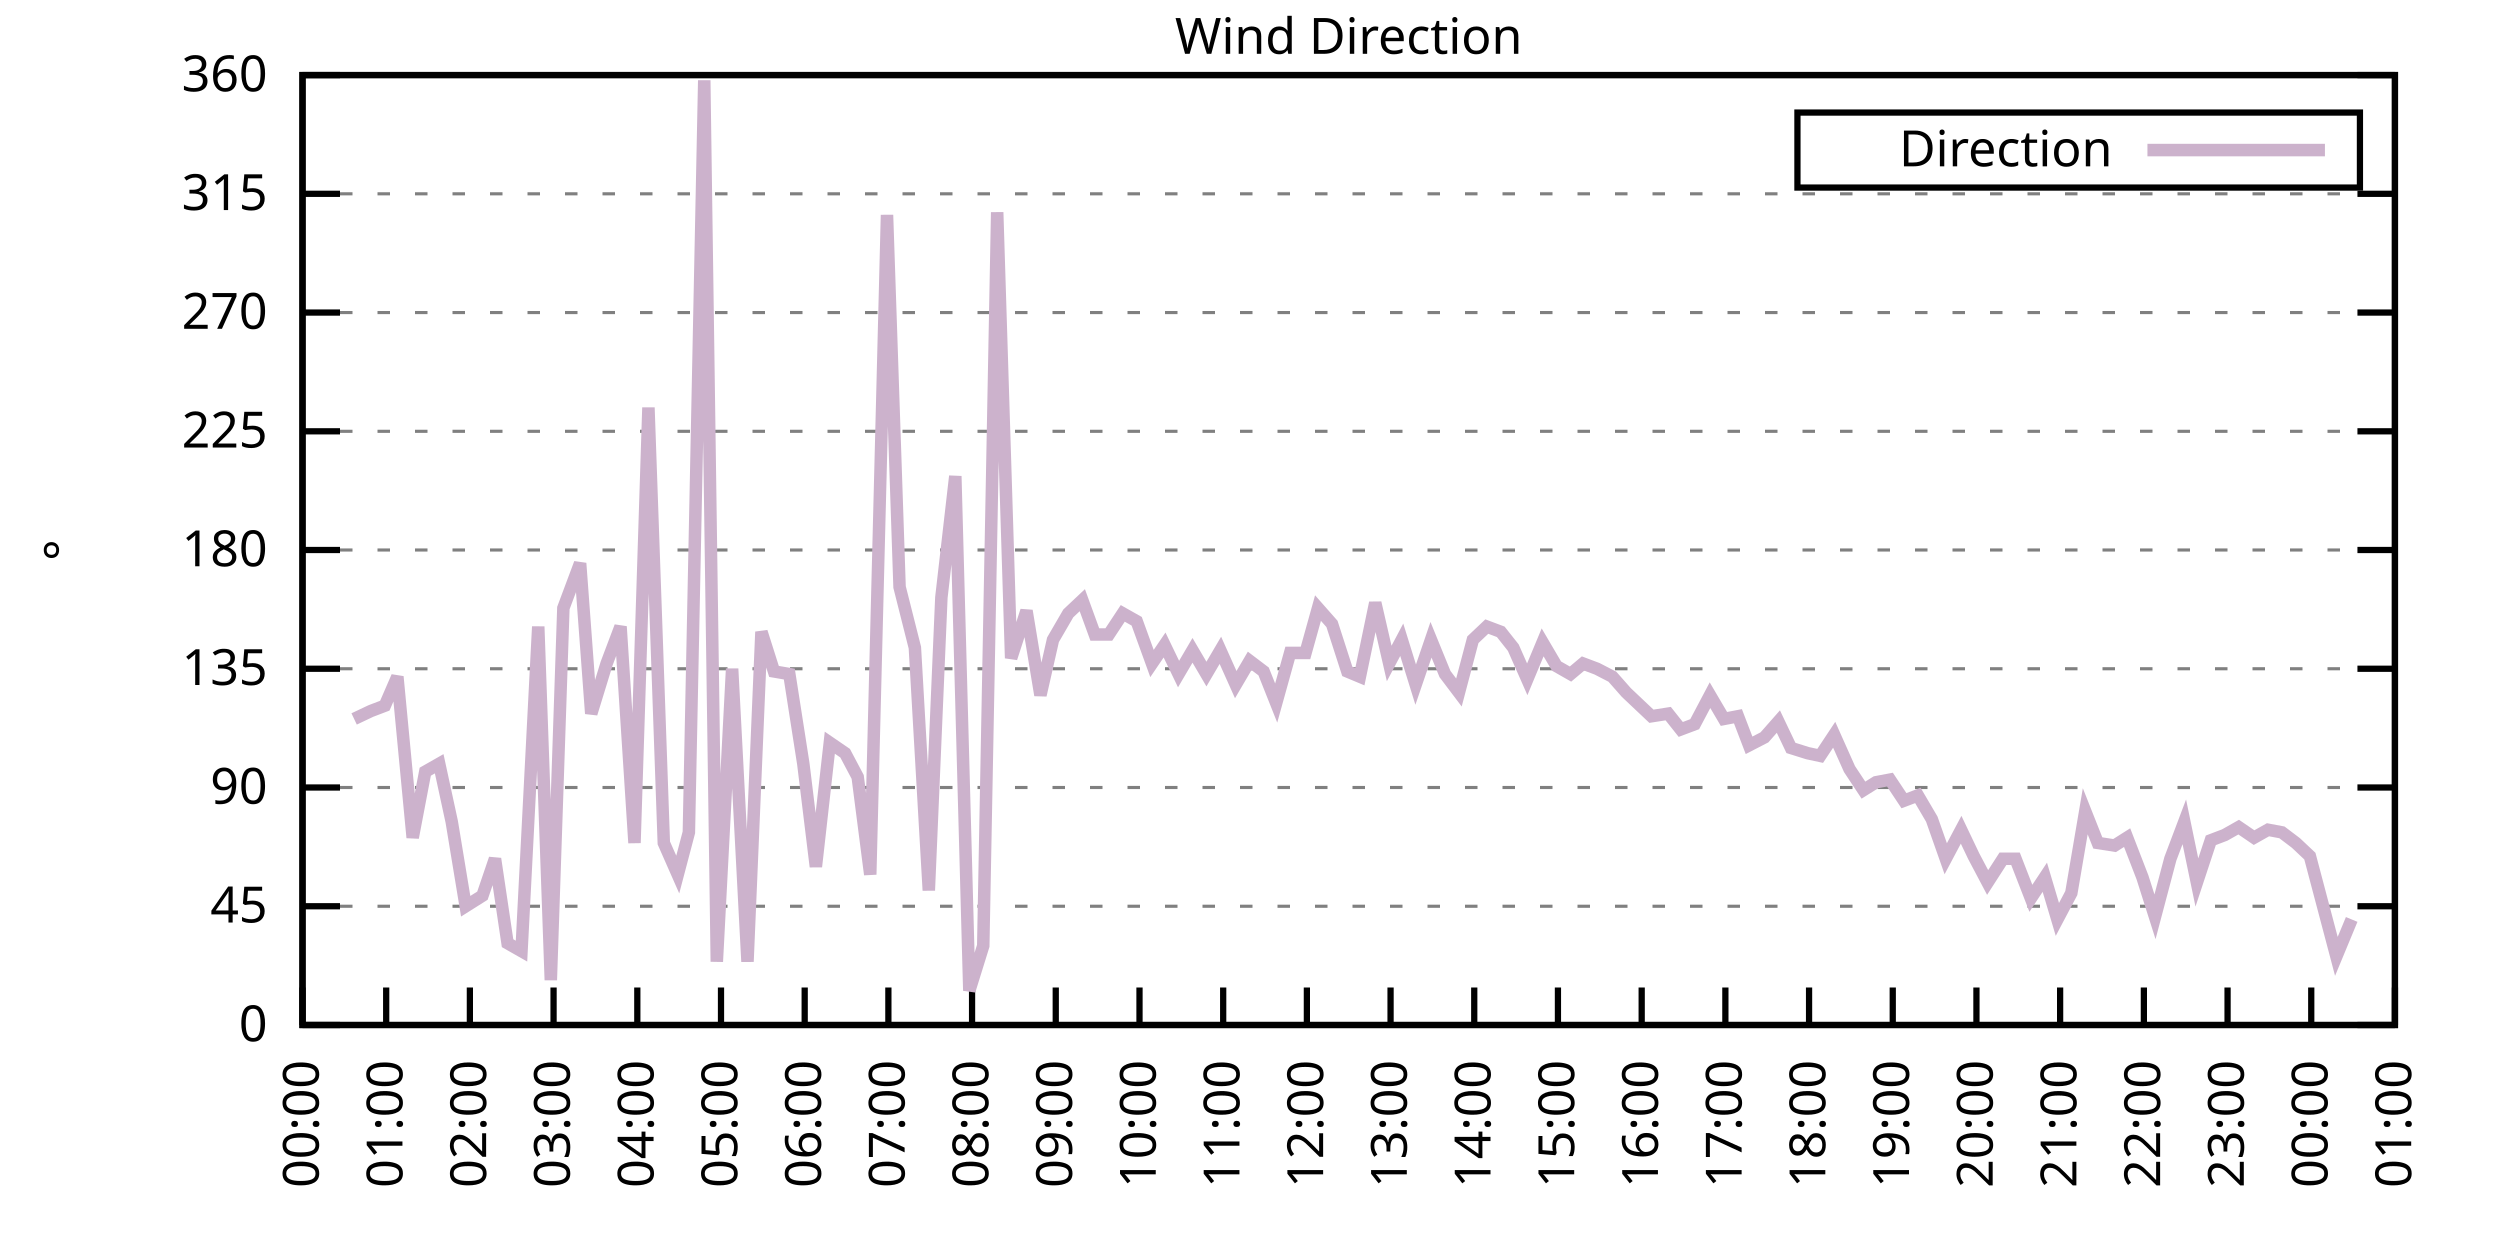
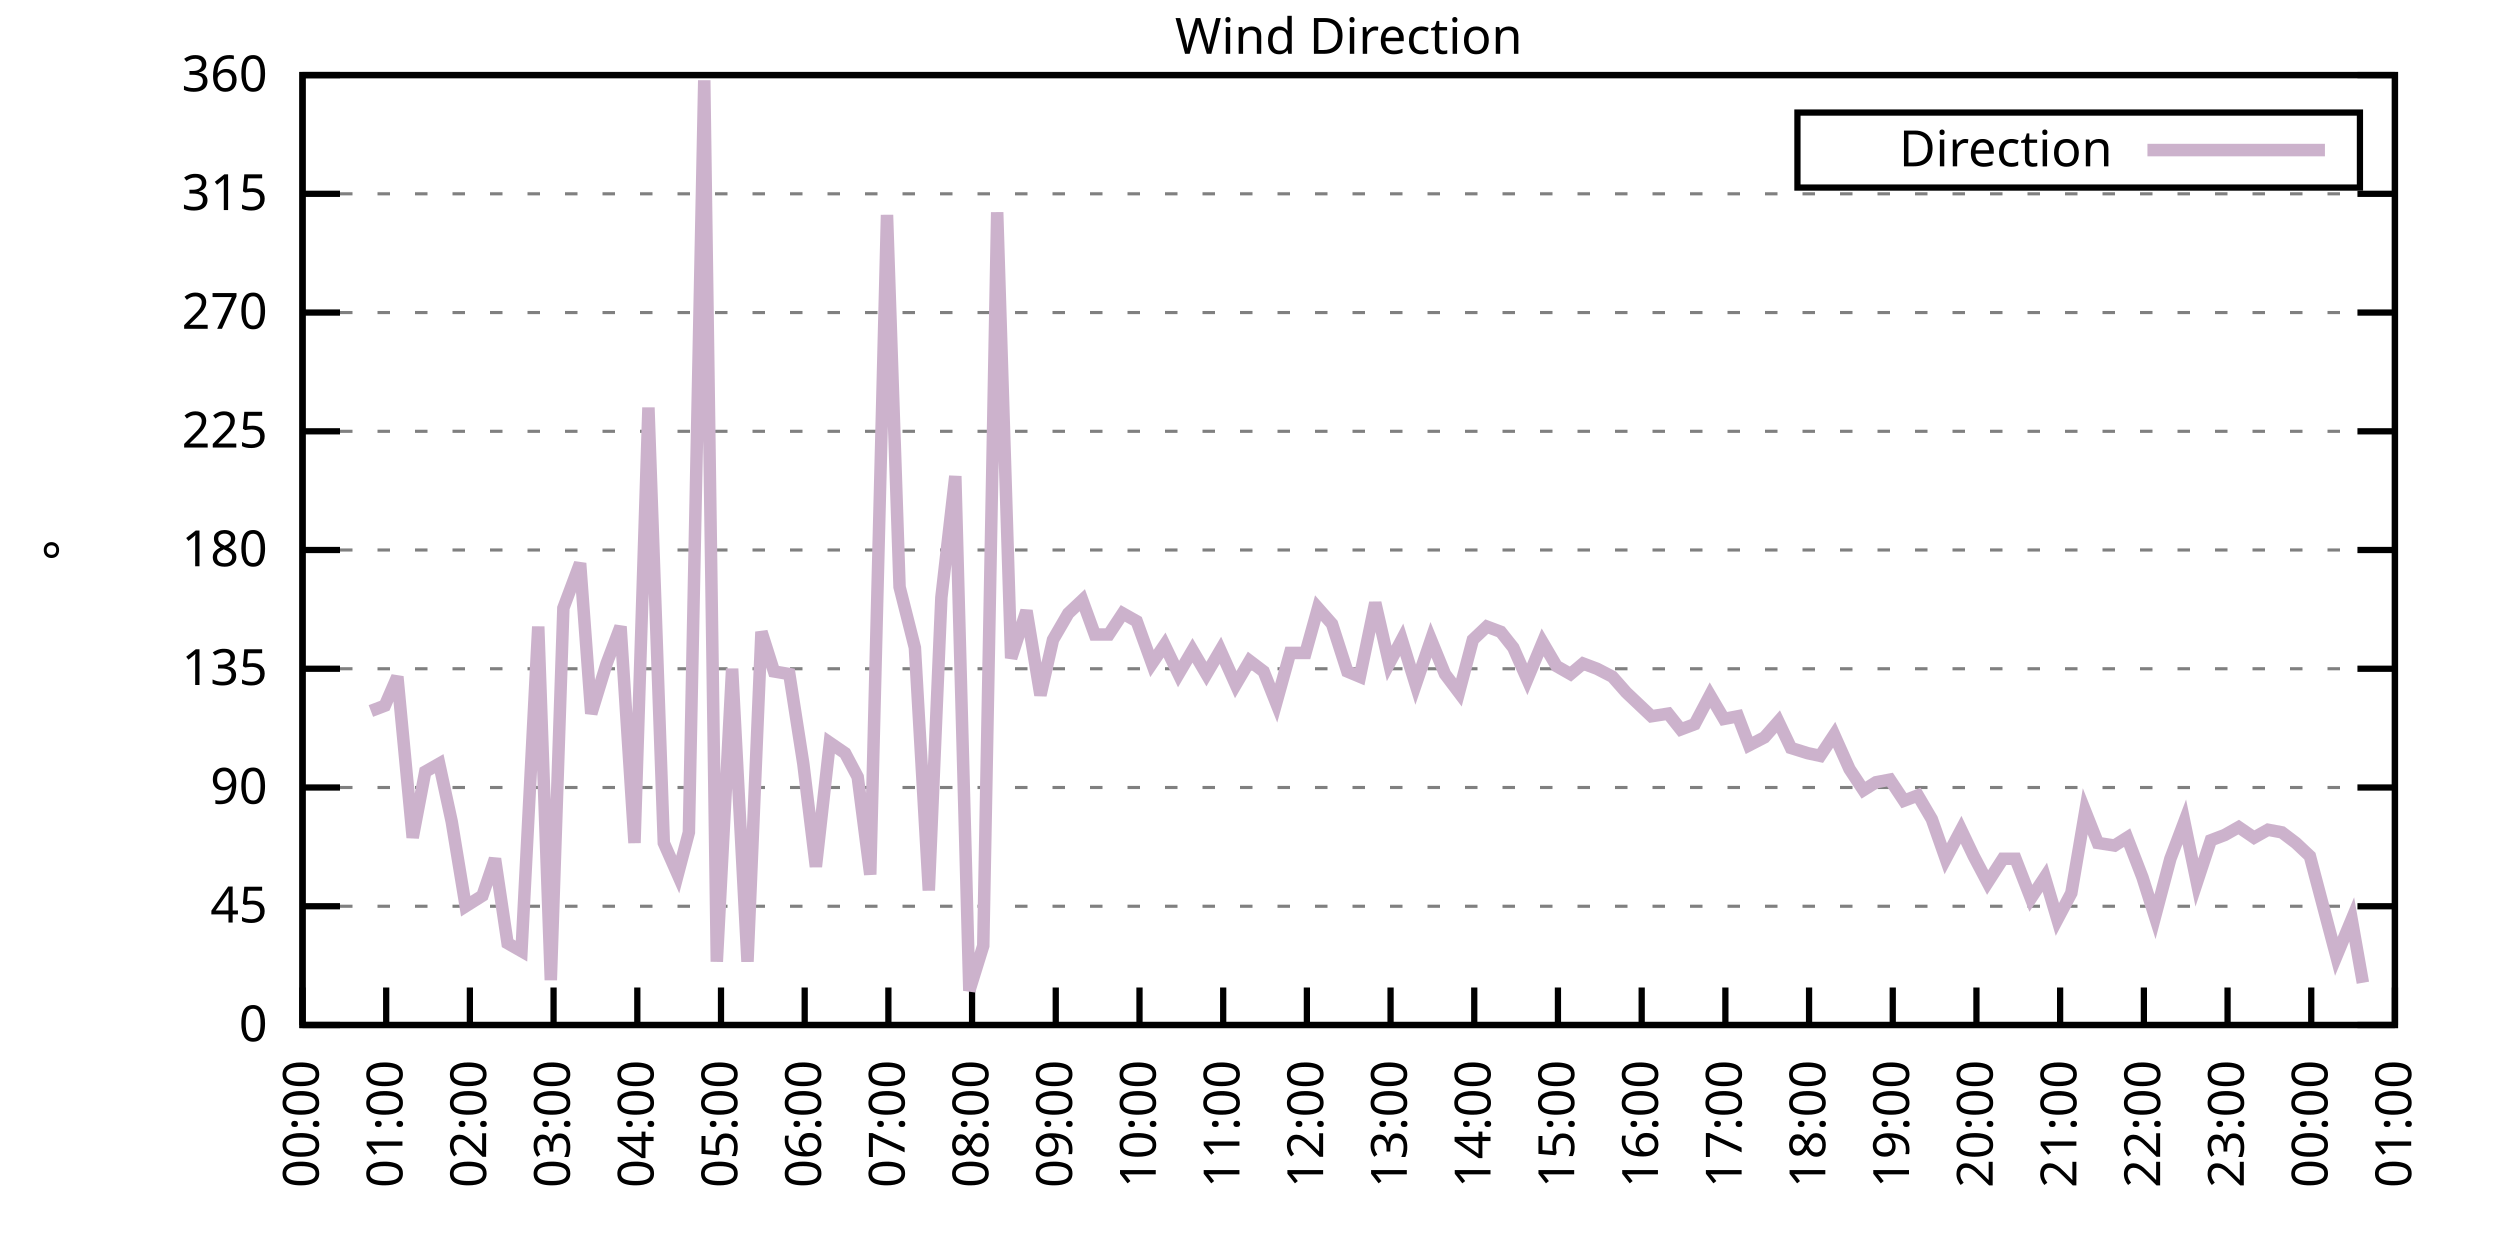
<svg xmlns="http://www.w3.org/2000/svg" xmlns:xlink="http://www.w3.org/1999/xlink" width="400" height="200" viewBox="0 0 400 200">
  <g id="gnuplot_canvas">
    <rect x="0" y="0" width="400" height="200" fill="none" />
    <defs>
      <circle id="gpDot" r="0.5" stroke-width="0.5" stroke="currentColor" />
      <path id="gpPt0" stroke-width="0.333" stroke="currentColor" d="M-1,0 h2 M0,-1 v2" />
      <path id="gpPt1" stroke-width="0.333" stroke="currentColor" d="M-1,-1 L1,1 M1,-1 L-1,1" />
      <path id="gpPt2" stroke-width="0.333" stroke="currentColor" d="M-1,0 L1,0 M0,-1 L0,1 M-1,-1 L1,1 M-1,1 L1,-1" />
      <rect id="gpPt3" stroke-width="0.333" stroke="currentColor" x="-1" y="-1" width="2" height="2" />
      <rect id="gpPt4" stroke-width="0.333" stroke="currentColor" fill="currentColor" x="-1" y="-1" width="2" height="2" />
      <circle id="gpPt5" stroke-width="0.333" stroke="currentColor" cx="0" cy="0" r="1" />
      <use xlink:href="#gpPt5" id="gpPt6" fill="currentColor" stroke="none" />
      <path id="gpPt7" stroke-width="0.333" stroke="currentColor" d="M0,-1.33 L-1.33,0.67 L1.33,0.67 z" />
      <use xlink:href="#gpPt7" id="gpPt8" fill="currentColor" stroke="none" />
      <use xlink:href="#gpPt7" id="gpPt9" stroke="currentColor" transform="rotate(180)" />
      <use xlink:href="#gpPt9" id="gpPt10" fill="currentColor" stroke="none" />
      <use xlink:href="#gpPt3" id="gpPt11" stroke="currentColor" transform="rotate(45)" />
      <use xlink:href="#gpPt11" id="gpPt12" fill="currentColor" stroke="none" />
      <path id="gpPt13" stroke-width="0.333" stroke="currentColor" d="M0,1.330 L1.265,0.411 L0.782,-1.067 L-0.782,-1.076 L-1.265,0.411 z" />
      <use xlink:href="#gpPt13" id="gpPt14" fill="currentColor" stroke="none" />
      <filter id="textbox" filterUnits="objectBoundingBox" x="0" y="0" height="1" width="1">
        <feFlood flood-color="white" flood-opacity="1" result="bgnd" />
        <feComposite in="SourceGraphic" in2="bgnd" operator="atop" />
      </filter>
      <filter id="greybox" filterUnits="objectBoundingBox" x="0" y="0" height="1" width="1">
        <feFlood flood-color="lightgrey" flood-opacity="1" result="grey" />
        <feComposite in="SourceGraphic" in2="grey" operator="atop" />
      </filter>
    </defs>
    <g fill="none" color="white" stroke="currentColor" stroke-width="1.00" stroke-linecap="butt" stroke-linejoin="miter">
</g>
    <g fill="none" color="black" stroke="currentColor" stroke-width="1.00" stroke-linecap="butt" stroke-linejoin="miter">
      <g stroke="none" shape-rendering="crispEdges">
        <polygon fill="rgb(255, 255, 255)" points="48.40,164.00 383.18,164.00 383.18,12.02 48.40,12.02 " />
      </g>
    </g>
    <g fill="none" color="black" stroke="currentColor" stroke-width="1.00" stroke-linecap="butt" stroke-linejoin="miter">
</g>
    <g fill="none" color="black" stroke="black" stroke-width="0.50" stroke-linecap="butt" stroke-linejoin="miter">
</g>
    <g fill="none" color="gray" stroke="currentColor" stroke-width="0.50" stroke-linecap="butt" stroke-linejoin="miter">
      <path stroke="gray" stroke-dasharray="2,4" class="gridline" d="M48.40,164.00 L383.19,164.00  " />
    </g>
    <g fill="none" color="gray" stroke="gray" stroke-width="1.00" stroke-linecap="butt" stroke-linejoin="miter">
</g>
    <g fill="none" color="black" stroke="currentColor" stroke-width="1.00" stroke-linecap="butt" stroke-linejoin="miter">
      <path stroke="black" d="M48.40,164.00 L54.40,164.00 M383.19,164.00 L377.19,164.00  " />
      <g transform="translate(42.80,166.60)" stroke="none" fill="black" font-family="Sans" font-size="8.00" text-anchor="end">
        <text>
          <tspan font-family="Sans"> 0</tspan>
        </text>
      </g>
    </g>
    <g fill="none" color="black" stroke="currentColor" stroke-width="1.00" stroke-linecap="butt" stroke-linejoin="miter">
</g>
    <g fill="none" color="black" stroke="black" stroke-width="0.50" stroke-linecap="butt" stroke-linejoin="miter">
</g>
    <g fill="none" color="gray" stroke="currentColor" stroke-width="0.50" stroke-linecap="butt" stroke-linejoin="miter">
      <path stroke="gray" stroke-dasharray="2,4" class="gridline" d="M48.40,145.00 L383.19,145.00  " />
    </g>
    <g fill="none" color="gray" stroke="gray" stroke-width="1.00" stroke-linecap="butt" stroke-linejoin="miter">
</g>
    <g fill="none" color="black" stroke="currentColor" stroke-width="1.00" stroke-linecap="butt" stroke-linejoin="miter">
      <path stroke="black" d="M48.40,145.00 L54.40,145.00 M383.19,145.00 L377.19,145.00  " />
      <g transform="translate(42.80,147.60)" stroke="none" fill="black" font-family="Sans" font-size="8.00" text-anchor="end">
        <text>
          <tspan font-family="Sans"> 45</tspan>
        </text>
      </g>
    </g>
    <g fill="none" color="black" stroke="currentColor" stroke-width="1.00" stroke-linecap="butt" stroke-linejoin="miter">
</g>
    <g fill="none" color="black" stroke="black" stroke-width="0.50" stroke-linecap="butt" stroke-linejoin="miter">
</g>
    <g fill="none" color="gray" stroke="currentColor" stroke-width="0.50" stroke-linecap="butt" stroke-linejoin="miter">
      <path stroke="gray" stroke-dasharray="2,4" class="gridline" d="M48.40,126.00 L383.19,126.00  " />
    </g>
    <g fill="none" color="gray" stroke="gray" stroke-width="1.00" stroke-linecap="butt" stroke-linejoin="miter">
</g>
    <g fill="none" color="black" stroke="currentColor" stroke-width="1.00" stroke-linecap="butt" stroke-linejoin="miter">
      <path stroke="black" d="M48.40,126.00 L54.40,126.00 M383.19,126.00 L377.19,126.00  " />
      <g transform="translate(42.80,128.60)" stroke="none" fill="black" font-family="Sans" font-size="8.00" text-anchor="end">
        <text>
          <tspan font-family="Sans"> 90</tspan>
        </text>
      </g>
    </g>
    <g fill="none" color="black" stroke="currentColor" stroke-width="1.00" stroke-linecap="butt" stroke-linejoin="miter">
</g>
    <g fill="none" color="black" stroke="black" stroke-width="0.50" stroke-linecap="butt" stroke-linejoin="miter">
</g>
    <g fill="none" color="gray" stroke="currentColor" stroke-width="0.50" stroke-linecap="butt" stroke-linejoin="miter">
      <path stroke="gray" stroke-dasharray="2,4" class="gridline" d="M48.40,107.00 L383.19,107.00  " />
    </g>
    <g fill="none" color="gray" stroke="gray" stroke-width="1.00" stroke-linecap="butt" stroke-linejoin="miter">
</g>
    <g fill="none" color="black" stroke="currentColor" stroke-width="1.00" stroke-linecap="butt" stroke-linejoin="miter">
      <path stroke="black" d="M48.40,107.00 L54.40,107.00 M383.19,107.00 L377.19,107.00  " />
      <g transform="translate(42.80,109.60)" stroke="none" fill="black" font-family="Sans" font-size="8.00" text-anchor="end">
        <text>
          <tspan font-family="Sans"> 135</tspan>
        </text>
      </g>
    </g>
    <g fill="none" color="black" stroke="currentColor" stroke-width="1.00" stroke-linecap="butt" stroke-linejoin="miter">
</g>
    <g fill="none" color="black" stroke="black" stroke-width="0.50" stroke-linecap="butt" stroke-linejoin="miter">
</g>
    <g fill="none" color="gray" stroke="currentColor" stroke-width="0.50" stroke-linecap="butt" stroke-linejoin="miter">
      <path stroke="gray" stroke-dasharray="2,4" class="gridline" d="M48.40,88.00 L383.19,88.00  " />
    </g>
    <g fill="none" color="gray" stroke="gray" stroke-width="1.00" stroke-linecap="butt" stroke-linejoin="miter">
</g>
    <g fill="none" color="black" stroke="currentColor" stroke-width="1.00" stroke-linecap="butt" stroke-linejoin="miter">
      <path stroke="black" d="M48.40,88.00 L54.40,88.00 M383.19,88.00 L377.19,88.00  " />
      <g transform="translate(42.80,90.60)" stroke="none" fill="black" font-family="Sans" font-size="8.00" text-anchor="end">
        <text>
          <tspan font-family="Sans"> 180</tspan>
        </text>
      </g>
    </g>
    <g fill="none" color="black" stroke="currentColor" stroke-width="1.00" stroke-linecap="butt" stroke-linejoin="miter">
</g>
    <g fill="none" color="black" stroke="black" stroke-width="0.50" stroke-linecap="butt" stroke-linejoin="miter">
</g>
    <g fill="none" color="gray" stroke="currentColor" stroke-width="0.50" stroke-linecap="butt" stroke-linejoin="miter">
      <path stroke="gray" stroke-dasharray="2,4" class="gridline" d="M48.40,69.01 L383.19,69.01  " />
    </g>
    <g fill="none" color="gray" stroke="gray" stroke-width="1.00" stroke-linecap="butt" stroke-linejoin="miter">
</g>
    <g fill="none" color="black" stroke="currentColor" stroke-width="1.00" stroke-linecap="butt" stroke-linejoin="miter">
      <path stroke="black" d="M48.40,69.01 L54.40,69.01 M383.19,69.01 L377.19,69.01  " />
      <g transform="translate(42.80,71.61)" stroke="none" fill="black" font-family="Sans" font-size="8.00" text-anchor="end">
        <text>
          <tspan font-family="Sans"> 225</tspan>
        </text>
      </g>
    </g>
    <g fill="none" color="black" stroke="currentColor" stroke-width="1.00" stroke-linecap="butt" stroke-linejoin="miter">
</g>
    <g fill="none" color="black" stroke="black" stroke-width="0.50" stroke-linecap="butt" stroke-linejoin="miter">
</g>
    <g fill="none" color="gray" stroke="currentColor" stroke-width="0.50" stroke-linecap="butt" stroke-linejoin="miter">
      <path stroke="gray" stroke-dasharray="2,4" class="gridline" d="M48.40,50.01 L383.19,50.01  " />
    </g>
    <g fill="none" color="gray" stroke="gray" stroke-width="1.00" stroke-linecap="butt" stroke-linejoin="miter">
</g>
    <g fill="none" color="black" stroke="currentColor" stroke-width="1.00" stroke-linecap="butt" stroke-linejoin="miter">
      <path stroke="black" d="M48.40,50.01 L54.40,50.01 M383.19,50.01 L377.19,50.01  " />
      <g transform="translate(42.80,52.61)" stroke="none" fill="black" font-family="Sans" font-size="8.00" text-anchor="end">
        <text>
          <tspan font-family="Sans"> 270</tspan>
        </text>
      </g>
    </g>
    <g fill="none" color="black" stroke="currentColor" stroke-width="1.00" stroke-linecap="butt" stroke-linejoin="miter">
</g>
    <g fill="none" color="black" stroke="black" stroke-width="0.50" stroke-linecap="butt" stroke-linejoin="miter">
</g>
    <g fill="none" color="gray" stroke="currentColor" stroke-width="0.50" stroke-linecap="butt" stroke-linejoin="miter">
      <path stroke="gray" stroke-dasharray="2,4" class="gridline" d="M48.40,31.01 L383.19,31.01  " />
    </g>
    <g fill="none" color="gray" stroke="gray" stroke-width="1.00" stroke-linecap="butt" stroke-linejoin="miter">
</g>
    <g fill="none" color="black" stroke="currentColor" stroke-width="1.00" stroke-linecap="butt" stroke-linejoin="miter">
      <path stroke="black" d="M48.40,31.01 L54.40,31.01 M383.19,31.01 L377.19,31.01  " />
      <g transform="translate(42.80,33.61)" stroke="none" fill="black" font-family="Sans" font-size="8.00" text-anchor="end">
        <text>
          <tspan font-family="Sans"> 315</tspan>
        </text>
      </g>
    </g>
    <g fill="none" color="black" stroke="currentColor" stroke-width="1.00" stroke-linecap="butt" stroke-linejoin="miter">
</g>
    <g fill="none" color="black" stroke="black" stroke-width="0.50" stroke-linecap="butt" stroke-linejoin="miter">
</g>
    <g fill="none" color="gray" stroke="currentColor" stroke-width="0.50" stroke-linecap="butt" stroke-linejoin="miter">
      <path stroke="gray" stroke-dasharray="2,4" class="gridline" d="M48.40,12.01 L383.19,12.01  " />
    </g>
    <g fill="none" color="gray" stroke="gray" stroke-width="1.00" stroke-linecap="butt" stroke-linejoin="miter">
</g>
    <g fill="none" color="black" stroke="currentColor" stroke-width="1.00" stroke-linecap="butt" stroke-linejoin="miter">
      <path stroke="black" d="M48.40,12.01 L54.40,12.01 M383.19,12.01 L377.19,12.01  " />
      <g transform="translate(42.80,14.61)" stroke="none" fill="black" font-family="Sans" font-size="8.00" text-anchor="end">
        <text>
          <tspan font-family="Sans"> 360</tspan>
        </text>
      </g>
    </g>
    <g fill="none" color="black" stroke="currentColor" stroke-width="1.00" stroke-linecap="butt" stroke-linejoin="miter">
      <path stroke="black" d="M48.40,164.00 L48.40,158.00  " />
      <g transform="translate(51.00,169.60) rotate(270.00)" stroke="none" fill="black" font-family="Sans" font-size="8.00" text-anchor="end">
        <text>
          <tspan font-family="Sans">00:00</tspan>
        </text>
      </g>
    </g>
    <g fill="none" color="black" stroke="currentColor" stroke-width="1.00" stroke-linecap="butt" stroke-linejoin="miter">
      <path stroke="black" d="M61.79,164.00 L61.79,158.00  " />
      <g transform="translate(64.39,169.60) rotate(270.00)" stroke="none" fill="black" font-family="Sans" font-size="8.00" text-anchor="end">
        <text>
          <tspan font-family="Sans">01:00</tspan>
        </text>
      </g>
    </g>
    <g fill="none" color="black" stroke="currentColor" stroke-width="1.00" stroke-linecap="butt" stroke-linejoin="miter">
      <path stroke="black" d="M75.18,164.00 L75.18,158.00  " />
      <g transform="translate(77.78,169.60) rotate(270.00)" stroke="none" fill="black" font-family="Sans" font-size="8.00" text-anchor="end">
        <text>
          <tspan font-family="Sans">02:00</tspan>
        </text>
      </g>
    </g>
    <g fill="none" color="black" stroke="currentColor" stroke-width="1.00" stroke-linecap="butt" stroke-linejoin="miter">
      <path stroke="black" d="M88.57,164.00 L88.57,158.00  " />
      <g transform="translate(91.17,169.60) rotate(270.00)" stroke="none" fill="black" font-family="Sans" font-size="8.00" text-anchor="end">
        <text>
          <tspan font-family="Sans">03:00</tspan>
        </text>
      </g>
    </g>
    <g fill="none" color="black" stroke="currentColor" stroke-width="1.00" stroke-linecap="butt" stroke-linejoin="miter">
      <path stroke="black" d="M101.97,164.00 L101.97,158.00  " />
      <g transform="translate(104.57,169.60) rotate(270.00)" stroke="none" fill="black" font-family="Sans" font-size="8.00" text-anchor="end">
        <text>
          <tspan font-family="Sans">04:00</tspan>
        </text>
      </g>
    </g>
    <g fill="none" color="black" stroke="currentColor" stroke-width="1.00" stroke-linecap="butt" stroke-linejoin="miter">
      <path stroke="black" d="M115.36,164.00 L115.36,158.00  " />
      <g transform="translate(117.96,169.60) rotate(270.00)" stroke="none" fill="black" font-family="Sans" font-size="8.00" text-anchor="end">
        <text>
          <tspan font-family="Sans">05:00</tspan>
        </text>
      </g>
    </g>
    <g fill="none" color="black" stroke="currentColor" stroke-width="1.00" stroke-linecap="butt" stroke-linejoin="miter">
      <path stroke="black" d="M128.75,164.00 L128.75,158.00  " />
      <g transform="translate(131.35,169.60) rotate(270.00)" stroke="none" fill="black" font-family="Sans" font-size="8.00" text-anchor="end">
        <text>
          <tspan font-family="Sans">06:00</tspan>
        </text>
      </g>
    </g>
    <g fill="none" color="black" stroke="currentColor" stroke-width="1.00" stroke-linecap="butt" stroke-linejoin="miter">
      <path stroke="black" d="M142.14,164.00 L142.14,158.00  " />
      <g transform="translate(144.74,169.60) rotate(270.00)" stroke="none" fill="black" font-family="Sans" font-size="8.00" text-anchor="end">
        <text>
          <tspan font-family="Sans">07:00</tspan>
        </text>
      </g>
    </g>
    <g fill="none" color="black" stroke="currentColor" stroke-width="1.00" stroke-linecap="butt" stroke-linejoin="miter">
      <path stroke="black" d="M155.53,164.00 L155.53,158.00  " />
      <g transform="translate(158.13,169.60) rotate(270.00)" stroke="none" fill="black" font-family="Sans" font-size="8.00" text-anchor="end">
        <text>
          <tspan font-family="Sans">08:00</tspan>
        </text>
      </g>
    </g>
    <g fill="none" color="black" stroke="currentColor" stroke-width="1.00" stroke-linecap="butt" stroke-linejoin="miter">
      <path stroke="black" d="M168.92,164.00 L168.92,158.00  " />
      <g transform="translate(171.52,169.60) rotate(270.00)" stroke="none" fill="black" font-family="Sans" font-size="8.00" text-anchor="end">
        <text>
          <tspan font-family="Sans">09:00</tspan>
        </text>
      </g>
    </g>
    <g fill="none" color="black" stroke="currentColor" stroke-width="1.00" stroke-linecap="butt" stroke-linejoin="miter">
      <path stroke="black" d="M182.32,164.00 L182.32,158.00  " />
      <g transform="translate(184.92,169.60) rotate(270.00)" stroke="none" fill="black" font-family="Sans" font-size="8.00" text-anchor="end">
        <text>
          <tspan font-family="Sans">10:00</tspan>
        </text>
      </g>
    </g>
    <g fill="none" color="black" stroke="currentColor" stroke-width="1.00" stroke-linecap="butt" stroke-linejoin="miter">
      <path stroke="black" d="M195.71,164.00 L195.71,158.00  " />
      <g transform="translate(198.31,169.60) rotate(270.00)" stroke="none" fill="black" font-family="Sans" font-size="8.00" text-anchor="end">
        <text>
          <tspan font-family="Sans">11:00</tspan>
        </text>
      </g>
    </g>
    <g fill="none" color="black" stroke="currentColor" stroke-width="1.00" stroke-linecap="butt" stroke-linejoin="miter">
      <path stroke="black" d="M209.10,164.00 L209.10,158.00  " />
      <g transform="translate(211.70,169.60) rotate(270.00)" stroke="none" fill="black" font-family="Sans" font-size="8.00" text-anchor="end">
        <text>
          <tspan font-family="Sans">12:00</tspan>
        </text>
      </g>
    </g>
    <g fill="none" color="black" stroke="currentColor" stroke-width="1.00" stroke-linecap="butt" stroke-linejoin="miter">
      <path stroke="black" d="M222.49,164.00 L222.49,158.00  " />
      <g transform="translate(225.09,169.60) rotate(270.00)" stroke="none" fill="black" font-family="Sans" font-size="8.00" text-anchor="end">
        <text>
          <tspan font-family="Sans">13:00</tspan>
        </text>
      </g>
    </g>
    <g fill="none" color="black" stroke="currentColor" stroke-width="1.00" stroke-linecap="butt" stroke-linejoin="miter">
      <path stroke="black" d="M235.88,164.00 L235.88,158.00  " />
      <g transform="translate(238.48,169.60) rotate(270.00)" stroke="none" fill="black" font-family="Sans" font-size="8.00" text-anchor="end">
        <text>
          <tspan font-family="Sans">14:00</tspan>
        </text>
      </g>
    </g>
    <g fill="none" color="black" stroke="currentColor" stroke-width="1.00" stroke-linecap="butt" stroke-linejoin="miter">
      <path stroke="black" d="M249.27,164.00 L249.27,158.00  " />
      <g transform="translate(251.87,169.60) rotate(270.00)" stroke="none" fill="black" font-family="Sans" font-size="8.00" text-anchor="end">
        <text>
          <tspan font-family="Sans">15:00</tspan>
        </text>
      </g>
    </g>
    <g fill="none" color="black" stroke="currentColor" stroke-width="1.00" stroke-linecap="butt" stroke-linejoin="miter">
      <path stroke="black" d="M262.67,164.00 L262.67,158.00  " />
      <g transform="translate(265.27,169.60) rotate(270.00)" stroke="none" fill="black" font-family="Sans" font-size="8.00" text-anchor="end">
        <text>
          <tspan font-family="Sans">16:00</tspan>
        </text>
      </g>
    </g>
    <g fill="none" color="black" stroke="currentColor" stroke-width="1.00" stroke-linecap="butt" stroke-linejoin="miter">
      <path stroke="black" d="M276.06,164.00 L276.06,158.00  " />
      <g transform="translate(278.66,169.60) rotate(270.00)" stroke="none" fill="black" font-family="Sans" font-size="8.00" text-anchor="end">
        <text>
          <tspan font-family="Sans">17:00</tspan>
        </text>
      </g>
    </g>
    <g fill="none" color="black" stroke="currentColor" stroke-width="1.00" stroke-linecap="butt" stroke-linejoin="miter">
      <path stroke="black" d="M289.45,164.00 L289.45,158.00  " />
      <g transform="translate(292.05,169.60) rotate(270.00)" stroke="none" fill="black" font-family="Sans" font-size="8.00" text-anchor="end">
        <text>
          <tspan font-family="Sans">18:00</tspan>
        </text>
      </g>
    </g>
    <g fill="none" color="black" stroke="currentColor" stroke-width="1.00" stroke-linecap="butt" stroke-linejoin="miter">
      <path stroke="black" d="M302.84,164.00 L302.84,158.00  " />
      <g transform="translate(305.44,169.60) rotate(270.00)" stroke="none" fill="black" font-family="Sans" font-size="8.00" text-anchor="end">
        <text>
          <tspan font-family="Sans">19:00</tspan>
        </text>
      </g>
    </g>
    <g fill="none" color="black" stroke="currentColor" stroke-width="1.00" stroke-linecap="butt" stroke-linejoin="miter">
      <path stroke="black" d="M316.23,164.00 L316.23,158.00  " />
      <g transform="translate(318.83,169.60) rotate(270.00)" stroke="none" fill="black" font-family="Sans" font-size="8.00" text-anchor="end">
        <text>
          <tspan font-family="Sans">20:00</tspan>
        </text>
      </g>
    </g>
    <g fill="none" color="black" stroke="currentColor" stroke-width="1.00" stroke-linecap="butt" stroke-linejoin="miter">
      <path stroke="black" d="M329.62,164.00 L329.62,158.00  " />
      <g transform="translate(332.22,169.60) rotate(270.00)" stroke="none" fill="black" font-family="Sans" font-size="8.00" text-anchor="end">
        <text>
          <tspan font-family="Sans">21:00</tspan>
        </text>
      </g>
    </g>
    <g fill="none" color="black" stroke="currentColor" stroke-width="1.00" stroke-linecap="butt" stroke-linejoin="miter">
      <path stroke="black" d="M343.02,164.00 L343.02,158.00  " />
      <g transform="translate(345.62,169.60) rotate(270.00)" stroke="none" fill="black" font-family="Sans" font-size="8.00" text-anchor="end">
        <text>
          <tspan font-family="Sans">22:00</tspan>
        </text>
      </g>
    </g>
    <g fill="none" color="black" stroke="currentColor" stroke-width="1.00" stroke-linecap="butt" stroke-linejoin="miter">
      <path stroke="black" d="M356.41,164.00 L356.41,158.00  " />
      <g transform="translate(359.01,169.60) rotate(270.00)" stroke="none" fill="black" font-family="Sans" font-size="8.00" text-anchor="end">
        <text>
          <tspan font-family="Sans">23:00</tspan>
        </text>
      </g>
    </g>
    <g fill="none" color="black" stroke="currentColor" stroke-width="1.00" stroke-linecap="butt" stroke-linejoin="miter">
      <path stroke="black" d="M369.80,164.00 L369.80,158.00  " />
      <g transform="translate(372.40,169.60) rotate(270.00)" stroke="none" fill="black" font-family="Sans" font-size="8.00" text-anchor="end">
        <text>
          <tspan font-family="Sans">00:00</tspan>
        </text>
      </g>
    </g>
    <g fill="none" color="black" stroke="currentColor" stroke-width="1.00" stroke-linecap="butt" stroke-linejoin="miter">
      <path stroke="black" d="M383.19,164.00 L383.19,158.00  " />
      <g transform="translate(385.79,169.60) rotate(270.00)" stroke="none" fill="black" font-family="Sans" font-size="8.00" text-anchor="end">
        <text>
          <tspan font-family="Sans">01:00</tspan>
        </text>
      </g>
    </g>
    <g fill="none" color="black" stroke="currentColor" stroke-width="1.00" stroke-linecap="butt" stroke-linejoin="miter">
</g>
    <g fill="none" color="black" stroke="currentColor" stroke-width="1.00" stroke-linecap="butt" stroke-linejoin="miter">
      <path stroke="black" d="M48.40,12.01 L48.40,164.00 L383.19,164.00 L383.19,12.01 L48.40,12.01 Z  " />
    </g>
    <g fill="none" color="black" stroke="currentColor" stroke-width="1.00" stroke-linecap="butt" stroke-linejoin="miter">
</g>
    <g fill="none" color="black" stroke="currentColor" stroke-width="1.00" stroke-linecap="butt" stroke-linejoin="miter">
      <path stroke="black" d="M287.59,30.01 L287.59,18.01 L377.59,18.01 L377.59,30.01 L287.59,30.01 Z  " />
    </g>
    <g id="Wind_direction_plot_1">
      <g fill="none" color="white" stroke="black" stroke-width="2.00" stroke-linecap="butt" stroke-linejoin="miter">
</g>
      <g fill="none" color="black" stroke="currentColor" stroke-width="2.00" stroke-linecap="butt" stroke-linejoin="miter">
        <g transform="translate(337.99,26.61)" stroke="none" fill="black" font-family="Sans" font-size="8.00" text-anchor="end">
          <text>
            <tspan font-family="Sans">Direction</tspan>
          </text>
        </g>
      </g>
      <g fill="none" color="black" stroke="currentColor" stroke-width="2.00" stroke-linecap="butt" stroke-linejoin="miter">
-         <path stroke="rgb(204, 178, 204)" d="M343.59,24.01 L371.99,24.01 M56.66,115.03 L59.34,113.76 L61.57,112.91 L63.58,108.27 L66.03,134.02 L68.04,123.47   L70.27,122.20 L72.28,131.49 L74.51,145.00 L77.19,143.31 L79.20,137.40 L81.21,150.91 L83.44,152.18 L86.12,100.25   L88.13,156.82 L90.14,97.29 L92.82,90.12 L94.60,114.18 L97.06,106.16 L99.29,100.25 L101.52,134.87 L103.75,65.21   L106.21,134.87 L108.44,139.93 L110.22,133.18 L112.68,12.85 L114.69,153.87 L117.14,107.00 L119.60,153.87 L121.83,101.09   L123.84,107.43 L126.29,107.85 L128.53,122.20 L130.54,138.67 L132.77,118.83 L135.22,120.51 L137.23,124.31 L139.24,139.93   L141.92,34.39 L143.93,93.92 L146.38,103.63 L148.61,142.47 L150.62,95.60 L152.85,76.18 L155.09,158.51 L157.32,151.33   L159.55,33.96 L161.78,105.31 L164.24,97.72 L166.47,111.23 L168.48,102.36 L170.93,98.14 L173.17,96.03 L175.17,101.52   L177.41,101.52 L179.64,98.14 L181.87,99.40 L184.32,106.16 L186.33,103.20 L188.57,107.85 L190.80,104.05 L193.03,107.85   L195.26,104.05 L197.72,109.54 L199.95,105.74 L202.18,107.43 L204.19,112.49 L206.42,104.47 L208.88,104.47 L210.88,97.29   L213.12,99.83 L215.57,107.43 L217.58,108.27 L220.04,96.45 L222.27,106.16 L224.28,102.36 L226.51,109.54 L228.96,102.36   L231.20,107.85 L233.43,110.80 L235.66,102.36 L237.89,100.25 L240.12,101.09 L242.13,103.63 L244.36,108.69 L246.82,102.78   L249.05,106.58 L251.28,107.85 L253.29,106.16 L255.52,107.00 L257.98,108.27 L260.21,110.80 L262.44,112.91 L264.23,114.60   L266.91,114.18 L268.92,116.71 L271.15,115.87 L273.60,111.23 L275.83,115.03 L278.07,114.60 L279.85,119.25 L282.31,117.98   L284.54,115.45 L286.55,119.67 L289.23,120.51 L291.23,120.94 L293.47,117.56 L295.92,123.05 L298.15,126.42 L300.16,125.16   L302.39,124.74 L304.63,128.11 L306.86,127.27 L309.09,131.07 L311.32,137.40 L313.78,132.76 L315.79,136.98 L318.02,141.20   L320.47,137.40 L322.48,137.40 L324.94,143.73 L327.17,140.36 L329.18,147.11 L331.41,142.89 L333.64,129.80 L335.65,134.87   L338.33,135.29 L340.34,134.02 L342.79,140.36 L344.80,146.69 L347.26,137.40 L349.49,131.49 L351.50,141.20 L353.73,134.45   L355.96,133.60 L358.19,132.34 L360.65,134.02 L362.88,132.76 L365.11,133.18 L367.34,134.87 L369.58,136.98 L371.81,145.42   L373.82,153.02 L376.27,147.11  " />
+         <path stroke="rgb(204, 178, 204)" d="M343.59,24.01 L371.99,24.01 M59.34,113.76 L61.57,112.91 L63.58,108.27 L66.03,134.02 L68.04,123.47 L70.27,122.20   L72.28,131.49 L74.51,145.00 L77.19,143.31 L79.20,137.40 L81.21,150.91 L83.44,152.18 L86.12,100.25 L88.13,156.82   L90.14,97.29 L92.82,90.12 L94.60,114.18 L97.06,106.16 L99.29,100.25 L101.52,134.87 L103.75,65.21 L106.21,134.87   L108.44,139.93 L110.22,133.18 L112.68,12.85 L114.69,153.87 L117.14,107.00 L119.60,153.87 L121.83,101.09 L123.84,107.43   L126.29,107.85 L128.53,122.20 L130.54,138.67 L132.77,118.83 L135.22,120.51 L137.23,124.31 L139.24,139.93 L141.92,34.39   L143.93,93.92 L146.38,103.63 L148.61,142.47 L150.62,95.60 L152.85,76.18 L155.09,158.51 L157.32,151.33 L159.55,33.96   L161.78,105.31 L164.24,97.72 L166.47,111.23 L168.48,102.36 L170.93,98.14 L173.17,96.03 L175.17,101.52 L177.41,101.52   L179.64,98.14 L181.87,99.40 L184.32,106.16 L186.33,103.20 L188.57,107.85 L190.80,104.05 L193.03,107.85 L195.26,104.05   L197.72,109.54 L199.95,105.74 L202.18,107.43 L204.19,112.49 L206.42,104.47 L208.88,104.47 L210.88,97.29 L213.12,99.83   L215.57,107.43 L217.58,108.27 L220.04,96.45 L222.27,106.16 L224.28,102.36 L226.51,109.54 L228.96,102.36 L231.20,107.85   L233.43,110.80 L235.66,102.36 L237.89,100.25 L240.12,101.09 L242.13,103.63 L244.36,108.69 L246.82,102.78 L249.05,106.58   L251.28,107.85 L253.29,106.16 L255.52,107.00 L257.98,108.27 L260.21,110.80 L262.44,112.91 L264.23,114.60 L266.91,114.18   L268.92,116.71 L271.15,115.87 L273.60,111.23 L275.83,115.03 L278.07,114.60 L279.85,119.25 L282.31,117.98 L284.54,115.45   L286.55,119.67 L289.23,120.51 L291.23,120.94 L293.47,117.56 L295.92,123.05 L298.15,126.42 L300.16,125.16 L302.39,124.74   L304.63,128.11 L306.86,127.27 L309.09,131.07 L311.32,137.40 L313.78,132.76 L315.79,136.98 L318.02,141.20 L320.47,137.40   L322.48,137.40 L324.94,143.73 L327.17,140.36 L329.18,147.11 L331.41,142.89 L333.64,129.80 L335.65,134.87 L338.33,135.29   L340.34,134.02 L342.79,140.36 L344.80,146.69 L347.26,137.40 L349.49,131.49 L351.50,141.20 L353.73,134.45 L355.96,133.60   L358.19,132.34 L360.65,134.02 L362.88,132.76 L365.11,133.18 L367.34,134.87 L369.58,136.98 L371.81,145.42 L373.82,153.02   L376.27,147.11 L378.06,157.24  " />
      </g>
    </g>
    <g fill="none" color="black" stroke="currentColor" stroke-width="2.00" stroke-linecap="butt" stroke-linejoin="miter">
</g>
    <g fill="none" color="black" stroke="black" stroke-width="1.00" stroke-linecap="butt" stroke-linejoin="miter">
</g>
    <g fill="none" color="black" stroke="currentColor" stroke-width="1.00" stroke-linecap="butt" stroke-linejoin="miter">
      <path stroke="black" d="M48.40,12.01 L48.40,164.00 L383.19,164.00 L383.19,12.01 L48.40,12.01 Z  " />
      <g transform="translate(12.80,88.01) rotate(270.00)" stroke="none" fill="black" font-family="Sans" font-size="8.00" text-anchor="middle">
        <text>
          <tspan font-family="Sans">°</tspan>
        </text>
      </g>
    </g>
    <g fill="none" color="black" stroke="currentColor" stroke-width="1.00" stroke-linecap="butt" stroke-linejoin="miter">
</g>
    <g fill="none" color="black" stroke="currentColor" stroke-width="1.00" stroke-linecap="butt" stroke-linejoin="miter">
      <g transform="translate(215.79,8.61)" stroke="none" fill="black" font-family="Sans" font-size="8.00" text-anchor="middle">
        <text>
          <tspan font-family="Sans">Wind Direction</tspan>
        </text>
      </g>
    </g>
    <g fill="none" color="black" stroke="currentColor" stroke-width="1.00" stroke-linecap="butt" stroke-linejoin="miter">
</g>
  </g>
</svg>
